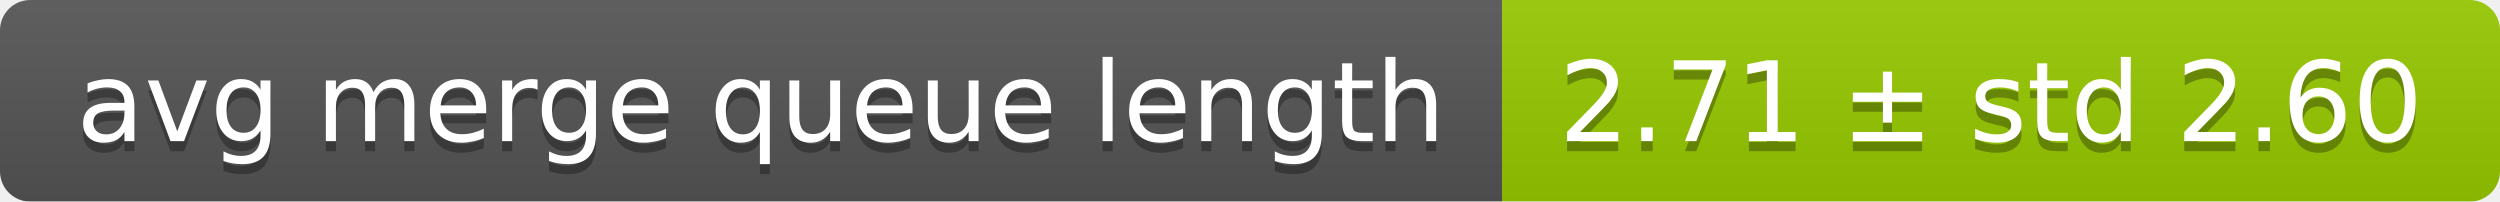
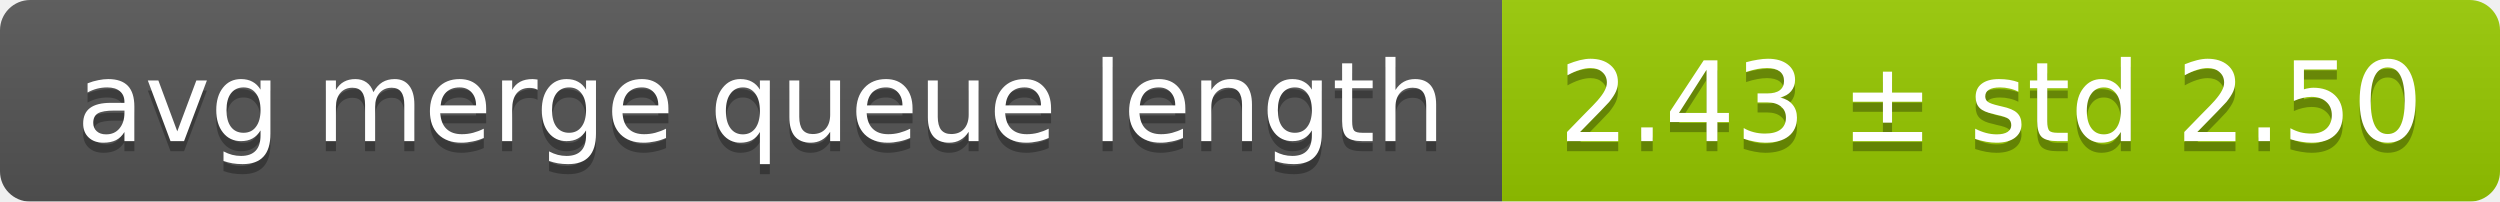
<svg xmlns="http://www.w3.org/2000/svg" width="248" height="20">
  <linearGradient id="smooth" x2="0" y2="100%">
    <stop offset="0" stop-color="#bbb" stop-opacity=".1" />
    <stop offset="1" stop-opacity=".1" />
  </linearGradient>
  <mask id="round">
    <rect width="248" height="20" rx="3" fill="#fff" />
  </mask>
  <g mask="url(#round)">
    <rect width="149" height="20" fill="#555" />
    <rect x="149" width="99" height="20" fill="#97ca00" />
    <rect width="248" height="20" fill="url(#smooth)" />
  </g>
  <g fill="#fff" text-anchor="middle" font-family="DejaVu Sans,Verdana,Geneva,sans-serif" font-size="11">
    <text x="75.5" y="15" fill="#010101" fill-opacity=".3">avg merge queue length</text>
    <text x="75.5" y="14">avg merge queue length</text>
-     <text x="197.5" y="15" fill="#010101" fill-opacity=".3">2.71 ± std 2.60</text>
-     <text x="197.5" y="14">2.71 ± std 2.60</text>
+     <text x="197.5" y="15" fill="#010101" fill-opacity=".3">2.43 ± std 2.50</text>
+     <text x="197.5" y="14">2.43 ± std 2.50</text>
  </g>
</svg>
